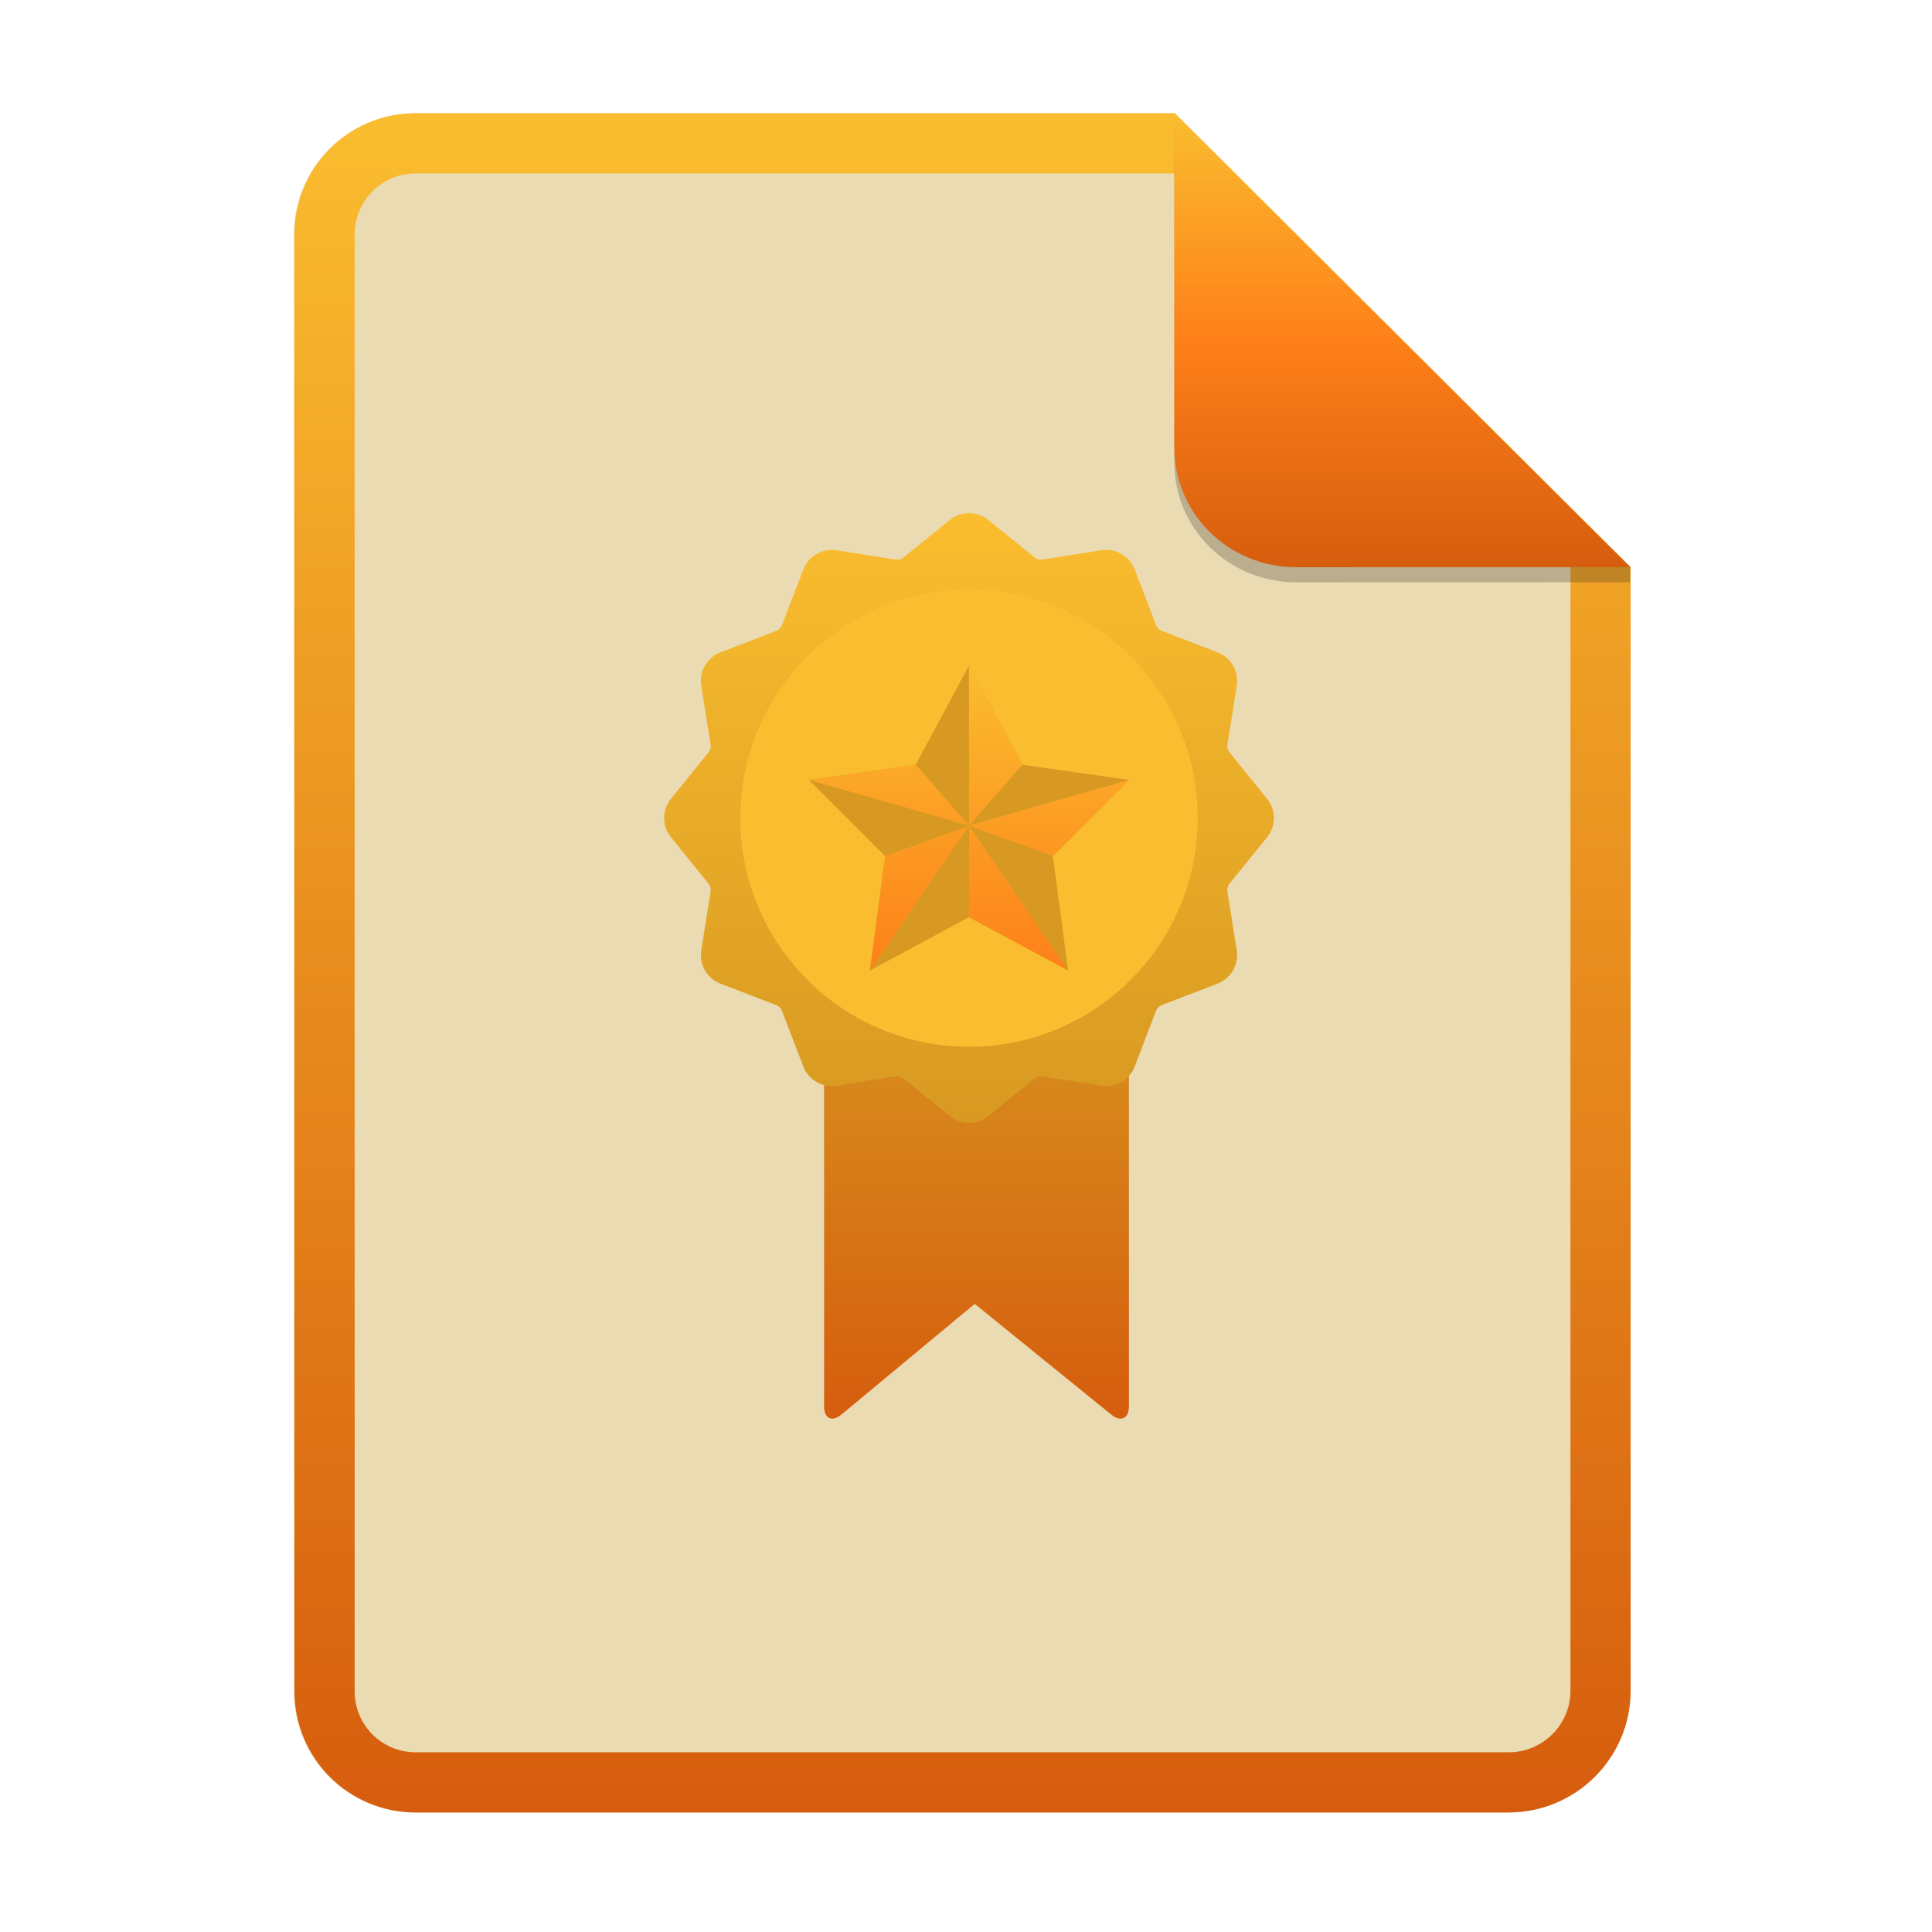
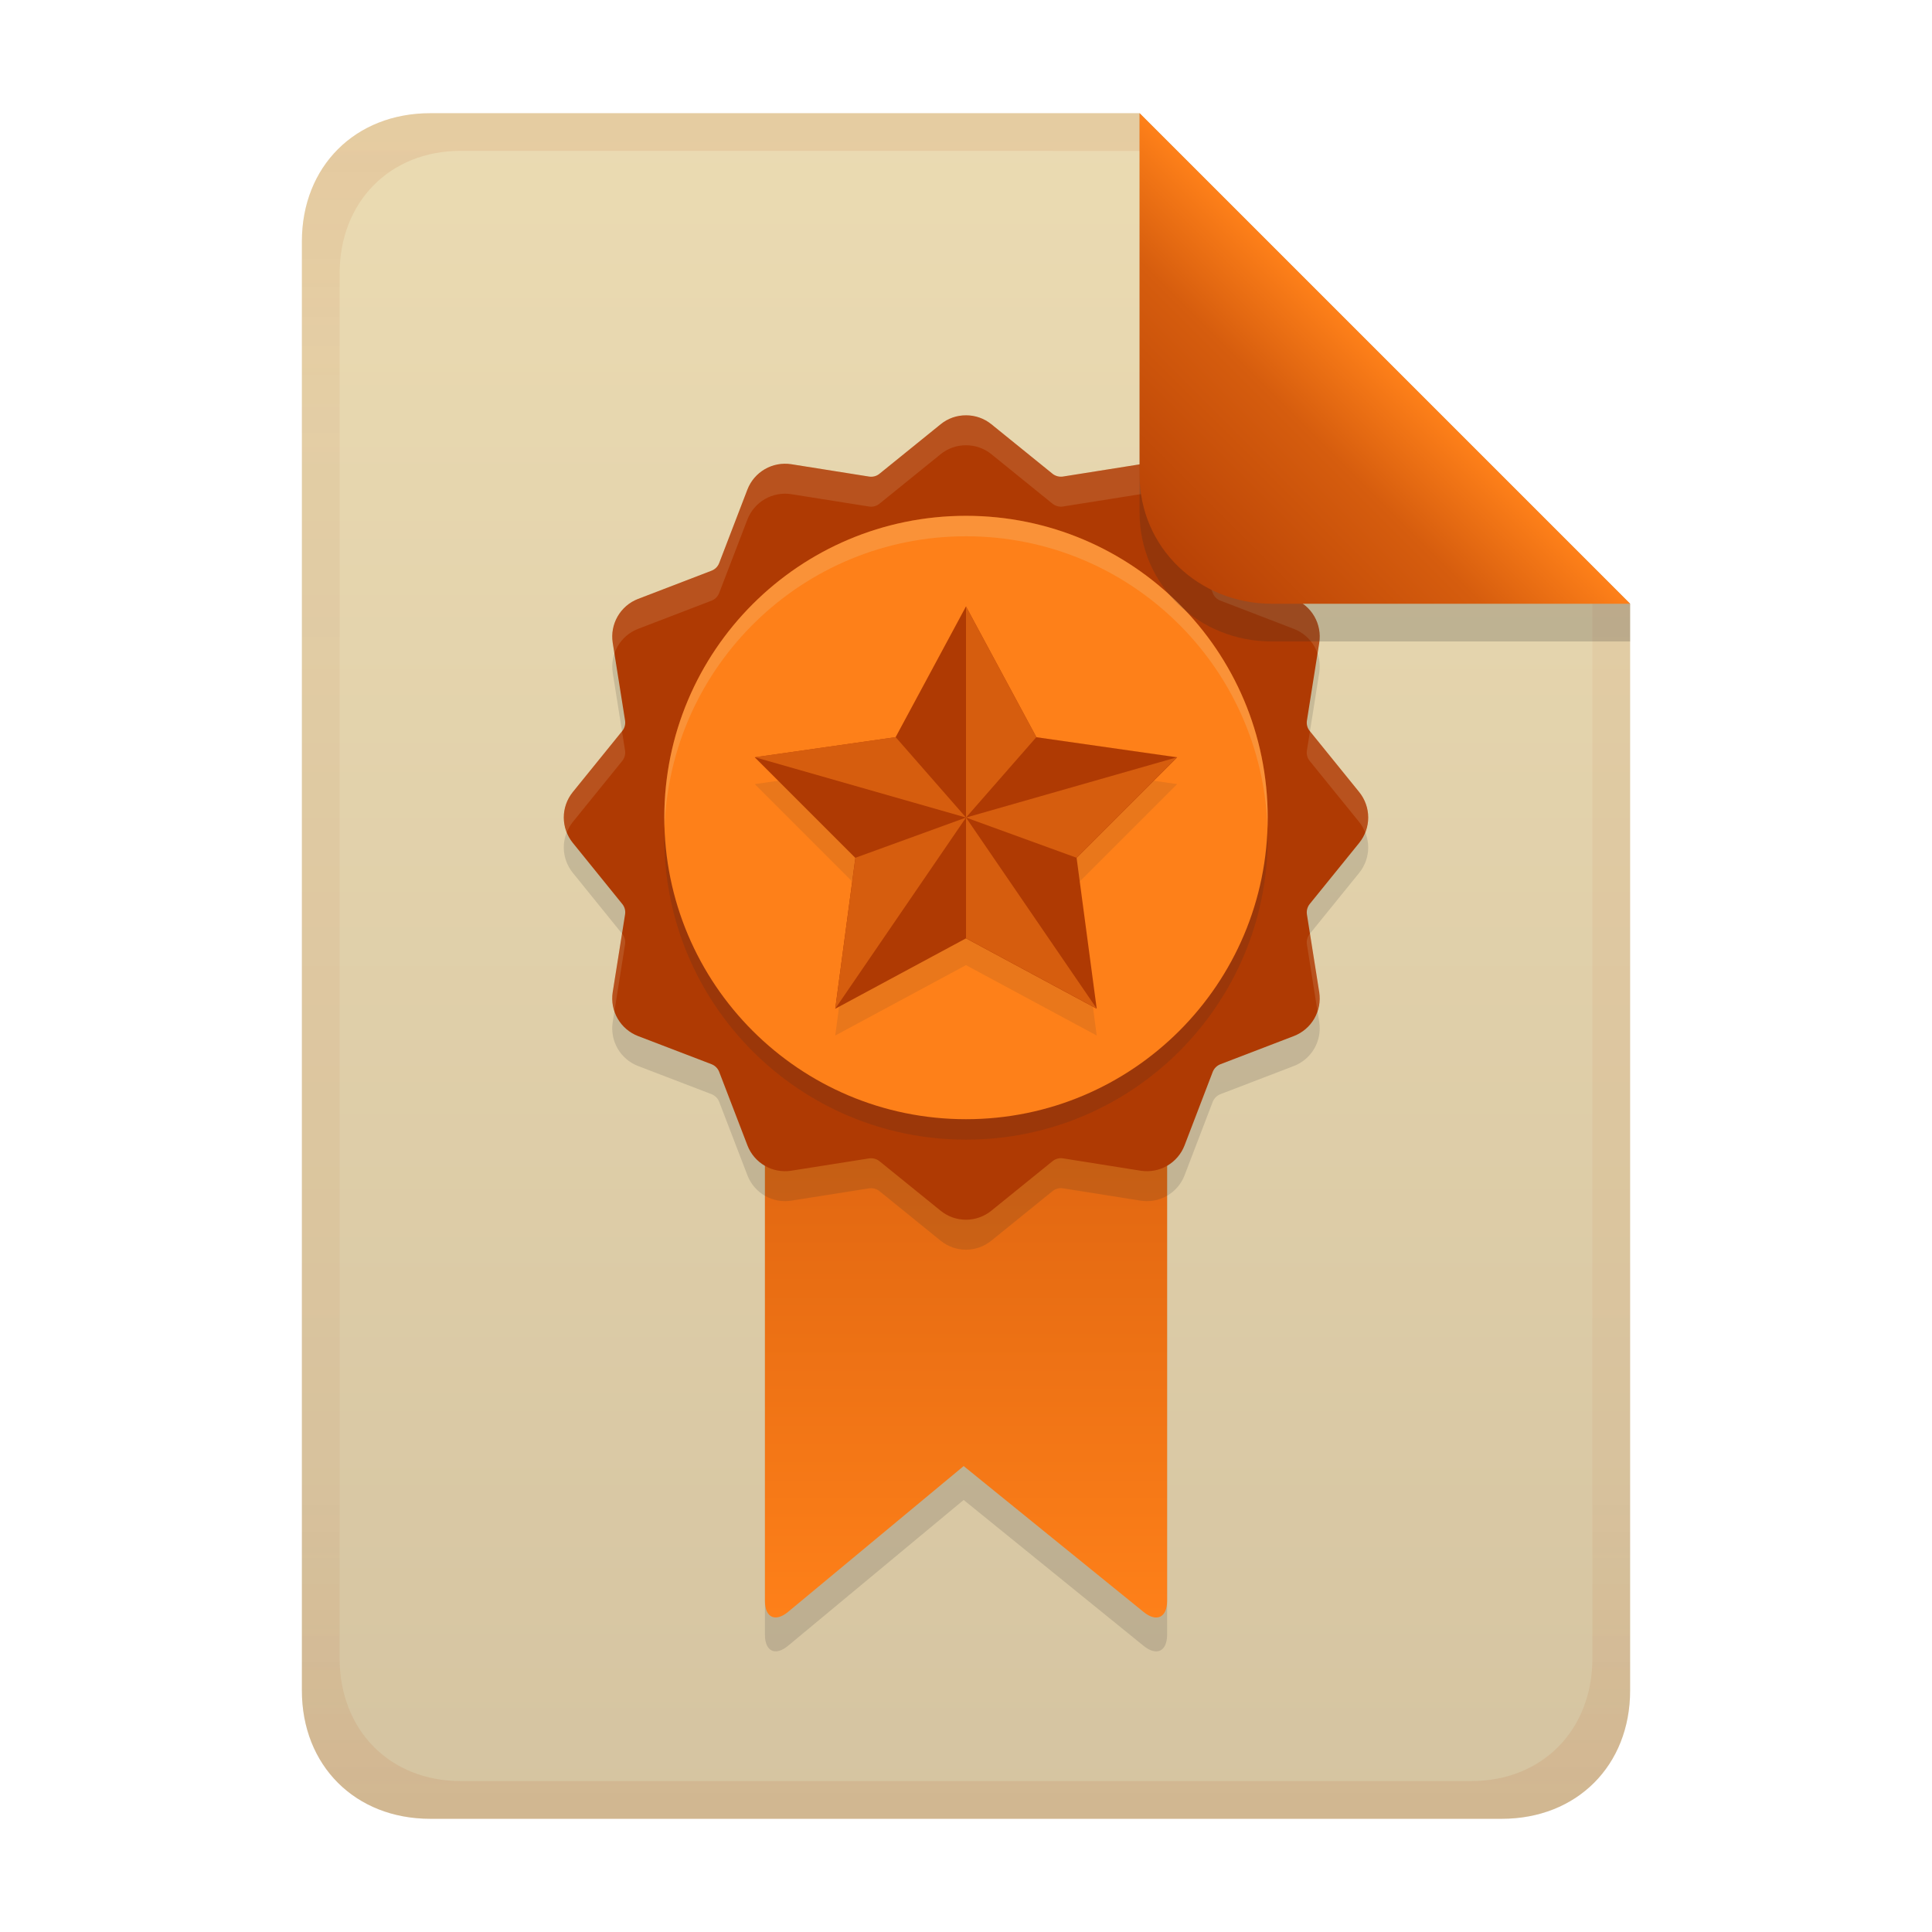
- <svg xmlns="http://www.w3.org/2000/svg" width="256" height="256" fill="none" version="1.1" viewBox="0 0 256 256">
-   <path d="m55.08 15h100.5l60.4 60.15 2e-3 148.9c0 8.911-7.262 16.13-16.17 16.13h-144.8c-8.91 0-16.08-7.174-16.08-16.08v-193c0-8.91 7.173-16.08 16.08-16.08h1e-4z" fill="#ebdbb2" />
-   <path d="m155.6 22.98h-100.5c-4.504 0-8.105 3.601-8.105 8.105v193c0 4.504 3.601 8.105 8.105 8.105h144.8c4.533 0 8.194-3.674 8.194-8.149v-148.9l-52.42-52.17zm-1e-3 -7.979h-100.5c-8.91 0-16.08 7.173-16.08 16.08v193c0 8.91 7.173 16.08 16.08 16.08h144.8c8.911 0 16.17-7.218 16.17-16.13l-2e-3 -148.9-60.4-60.15z" clip-rule="evenodd" fill="url(#paint0_linear)" fill-rule="evenodd" />
-   <path d="m109.2 123.7h40.39v62.61c0 1.672-1.054 2.174-2.353 1.121l-18.08-14.66-17.63 14.64c-1.286 1.068-2.33 0.577-2.33-1.095v-62.61z" fill="url(#paint1_linear)" />
-   <path d="m128.4 68c-0.923-0.006-1.82 0.309-2.537 0.892l-6.15 4.977c-0.145 0.119-0.314 0.206-0.496 0.255-0.182 0.049-0.372 0.058-0.557 0.028l-7.82-1.242c-0.911-0.139-1.842 0.036-2.64 0.497s-1.415 1.18-1.749 2.039l-2.838 7.39c-0.134 0.355-0.414 0.636-0.77 0.771l-7.39 2.838c-0.859 0.334-1.578 0.951-2.039 1.749-0.461 0.798-0.637 1.729-0.497 2.64l1.242 7.819c0.058 0.372-0.042 0.755-0.283 1.053l-4.979 6.148c-0.578 0.719-0.893 1.613-0.893 2.536 0 0.922 0.315 1.817 0.893 2.535l4.978 6.153c0.242 0.292 0.345 0.677 0.283 1.053l-1.242 7.819c-0.139 0.911 0.036 1.843 0.497 2.641 0.461 0.798 1.181 1.415 2.04 1.749l7.391 2.831c0.356 0.141 0.636 0.42 0.771 0.776l2.837 7.383c0.332 0.86 0.949 1.581 1.748 2.042 0.798 0.462 1.73 0.637 2.641 0.496l7.82-1.236c0.371-0.058 0.756 0.041 1.054 0.282l6.146 4.979c0.718 0.58 1.613 0.897 2.536 0.897 0.924 0 1.819-0.317 2.537-0.897l6.151-4.978c0.145-0.119 0.315-0.207 0.496-0.257 0.182-0.049 0.372-0.06 0.558-0.032l7.82 1.243c0.911 0.14 1.842-0.035 2.64-0.496 0.799-0.462 1.416-1.181 1.749-2.041l2.832-7.391c0.14-0.353 0.421-0.632 0.776-0.77l7.384-2.833c0.859-0.333 1.579-0.949 2.041-1.747 0.461-0.798 0.637-1.73 0.497-2.641l-1.237-7.819c-0.059-0.376 0.044-0.758 0.282-1.053l4.979-6.147c0.578-0.719 0.893-1.615 0.893-2.538 0-0.924-0.315-1.819-0.893-2.539l-4.978-6.146c-0.119-0.145-0.206-0.315-0.255-0.497s-0.058-0.372-0.028-0.558l1.238-7.818c0.14-0.911-0.035-1.843-0.496-2.642-0.461-0.798-1.182-1.415-2.041-1.748l-7.384-2.838c-0.176-0.066-0.336-0.169-0.469-0.302-0.133-0.133-0.237-0.292-0.304-0.468l-2.836-7.392c-0.335-0.859-0.952-1.578-1.749-2.039-0.798-0.461-1.729-0.637-2.64-0.499l-7.82 1.242c-0.185 0.029-0.375 0.018-0.556-0.03-0.182-0.049-0.351-0.135-0.497-0.253l-6.148-4.978c-0.719-0.579-1.615-0.893-2.538-0.889v-1e-3z" fill="url(#paint2_linear)" />
-   <path d="m128.4 138.7c16.73 0 30.3-13.56 30.3-30.3 0-16.73-13.56-30.3-30.3-30.3s-30.3 13.56-30.3 30.3c0 16.73 13.56 30.3 30.3 30.3z" fill="url(#paint3_linear)" />
-   <path d="m128.4 88.2 7.069 13.13 14.14 2.019-10.1 10.1 2.02 15.15-13.13-7.069-13.13 7.069 2.019-15.15-10.1-10.1 14.14-2.019 7.069-13.13z" fill="url(#paint4_linear)" />
-   <path d="m128.4 109.4 7.069-8.079-7.069-13.13v21.21zm21.21-6.06-21.21 6.06 11.11 4.039 10.1-10.1zm-8.079 25.25-13.13-19.19v12.12l13.13 7.069zm-24.24-15.15-2.019 15.15 13.13-19.19-11.11 4.039zm-10.1-10.1 21.21 6.06-7.069-8.079-14.14 2.019z" fill="url(#paint5_linear)" />
-   <path d="m155.6 17v44.23c0 8.91 7.259 15.93 16.17 15.93l44.23-0.011v-2l-60.4-58.15z" fill="#282828" opacity=".25" />
-   <path d="m155.6 15v44.23c0 8.91 7.259 15.93 16.17 15.93l44.23-0.011-60.4-60.15z" fill="url(#paint6_linear)" />
+ <svg xmlns="http://www.w3.org/2000/svg" width="256" height="256" version="1.1" viewBox="0 0 256 256">
  <defs>
-     <linearGradient id="paint0_linear" x1="39" x2="39" y1="15" y2="240.2" gradientUnits="userSpaceOnUse">
-       <stop stop-color="#fabd2f" offset="1e-7" />
-       <stop stop-color="#d65d0e" offset="1" />
+     <linearGradient id="linearGradient26" x1="-160" x2="-160" y2="226" gradientTransform="translate(267,15)" gradientUnits="userSpaceOnUse">
+       <stop stop-color="#ebdbb2" offset="0" />
+       <stop stop-color="#d5c4a1" offset="1" />
    </linearGradient>
-     <linearGradient id="paint1_linear" x1="109.2" x2="109.2" y1="123.7" y2="188" gradientUnits="userSpaceOnUse">
-       <stop stop-color="#d79921" offset="1e-7" />
-       <stop stop-color="#d65d0e" offset="1" />
+     <linearGradient id="linearGradient7-6-0-4" x1="186" x2="156" y1="45.006" y2="75.012" gradientTransform="matrix(1.0833,0,0,1.0833,-17.999,-1.2516)" gradientUnits="userSpaceOnUse">
+       <stop stop-color="#fe8019" offset="0" />
+       <stop stop-color="#d65d0e" offset=".303" />
+       <stop stop-color="#af3a03" offset="1" />
    </linearGradient>
-     <linearGradient id="paint2_linear" x1="88" x2="88" y1="68" y2="148.8" gradientUnits="userSpaceOnUse">
-       <stop stop-color="#fabd2f" offset="1e-7" />
-       <stop stop-color="#d79921" offset="1" />
+     <linearGradient id="linearGradient14-0" x1="128" x2="128" y1="15.001" y2="241" gradientTransform="translate(5e-4,9.8e-4)" gradientUnits="userSpaceOnUse">
+       <stop stop-color="#af3a03" stop-opacity=".1" offset="0" />
+       <stop stop-color="#af3a03" stop-opacity=".054" offset=".2" />
+       <stop stop-color="#af3a03" stop-opacity=".049" offset=".704" />
+       <stop stop-color="#af3a03" stop-opacity=".05" offset=".805" />
+       <stop stop-color="#af3a03" stop-opacity=".1" offset="1" />
    </linearGradient>
-     <linearGradient id="paint3_linear" x1="98.1" x2="98.1" y1="78.1" y2="138.7" gradientUnits="userSpaceOnUse">
-       <stop stop-color="#fabd2f" offset="1e-7" />
-       <stop stop-color="#fabd2f" offset=".5" />
-       <stop stop-color="#fabd2f" offset="1" />
-     </linearGradient>
-     <linearGradient id="paint4_linear" x1="107.2" x2="107.2" y1="88.2" y2="128.6" gradientUnits="userSpaceOnUse">
-       <stop stop-color="#d79921" offset="1e-7" />
-       <stop stop-color="#d79921" offset="1" />
-     </linearGradient>
-     <linearGradient id="paint5_linear" x1="107.2" x2="107.2" y1="88.2" y2="128.6" gradientUnits="userSpaceOnUse">
-       <stop stop-color="#fabd2f" offset="1e-7" />
+     <linearGradient id="linearGradient37" x1="109.2" x2="109.2" y1="123.7" y2="188" gradientTransform="matrix(1.3193 0 0 1.3193 -42.712 -33.685)" gradientUnits="userSpaceOnUse">
+       <stop stop-color="#d65d0e" offset="1e-7" />
      <stop stop-color="#fe8019" offset="1" />
    </linearGradient>
-     <linearGradient id="paint6_linear" x1="155.6" x2="155.6" y1="15" y2="75.16" gradientUnits="userSpaceOnUse">
-       <stop stop-color="#fabd2f" offset="1e-7" />
-       <stop stop-color="#fe8019" offset=".5" />
-       <stop stop-color="#d65d0e" offset="1" />
-     </linearGradient>
  </defs>
+   <path d="m57 15c-9.939 0-17 7.059-17 17v192c0 9.939 7.059 17 17 17h142c9.941 0 17-7.061 17-17v-144l-64.999-64.999z" fill="url(#linearGradient26)" stroke-linecap="round" stroke-linejoin="round" stroke-miterlimit="0" style="paint-order:markers fill stroke" />
+   <path d="m101.36 134.01h53.289v82.604c0 2.206-1.391 2.868-3.104 1.479l-23.854-19.341-23.259 19.315c-1.697 1.409-3.074 0.761-3.074-1.445v-82.604z" fill="#282828" opacity=".15" stroke-width="1.319" />
+   <path d="m101.36 129.52h53.289v82.604c0 2.206-1.391 2.868-3.104 1.479l-23.854-19.341-23.259 19.315c-1.697 1.409-3.074 0.761-3.074-1.445v-82.604z" fill="url(#linearGradient37)" stroke-width="1.319" />
+   <path d="m128 59.001c-1.218-0.008-2.401 0.408-3.347 1.177l-8.114 6.566c-0.191 0.157-0.414 0.272-0.654 0.336-0.24 0.064-0.491 0.077-0.735 0.037l-10.317-1.639c-1.202-0.184-2.43 0.048-3.483 0.656-1.053 0.608-1.867 1.557-2.308 2.69l-3.744 9.75c-0.177 0.469-0.546 0.839-1.016 1.017l-9.75 3.744c-1.133 0.441-2.082 1.255-2.69 2.308-0.608 1.053-0.84 2.281-0.656 3.483l1.639 10.316c0.076 0.49-0.056 0.997-0.373 1.389l-6.569 8.111c-0.763 0.949-1.178 2.128-1.178 3.346 0 1.216 0.416 2.397 1.178 3.345l6.568 8.118c0.32 0.385 0.456 0.893 0.373 1.389l-1.639 10.316c-0.184 1.202 0.047 2.432 0.656 3.484 0.608 1.053 1.558 1.867 2.691 2.308l9.751 3.735c0.47 0.186 0.839 0.554 1.017 1.024l3.743 9.741c0.438 1.135 1.252 2.086 2.306 2.694 1.053 0.61 2.283 0.84 3.484 0.654l10.317-1.631c0.489-0.076 0.997 0.054 1.391 0.372l8.109 6.569c0.947 0.765 2.128 1.183 3.346 1.183 1.219 0 2.4-0.418 3.347-1.183l8.115-6.568c0.191-0.157 0.416-0.273 0.654-0.339 0.24-0.065 0.491-0.079 0.736-0.042l10.317 1.64c1.202 0.185 2.43-0.046 3.483-0.654 1.054-0.61 1.868-1.558 2.308-2.693l3.736-9.751c0.185-0.466 0.555-0.834 1.024-1.016l9.742-3.738c1.133-0.439 2.083-1.252 2.693-2.305 0.608-1.053 0.84-2.283 0.656-3.484l-1.632-10.316c-0.078-0.496 0.058-1 0.372-1.389l6.569-8.11c0.763-0.949 1.178-2.131 1.178-3.349 0-1.219-0.416-2.4-1.178-3.35l-6.568-8.109c-0.157-0.192-0.272-0.415-0.336-0.655-0.065-0.24-0.076-0.491-0.037-0.736l1.633-10.315c0.185-1.202-0.046-2.432-0.654-3.486-0.608-1.053-1.559-1.867-2.693-2.306l-9.742-3.744c-0.232-0.088-0.443-0.223-0.619-0.398-0.175-0.175-0.313-0.385-0.401-0.617l-3.742-9.753c-0.442-1.133-1.256-2.082-2.308-2.69-1.053-0.608-2.281-0.841-3.483-0.658l-10.317 1.639c-0.244 0.038-0.495 0.024-0.734-0.04-0.24-0.064-0.463-0.178-0.656-0.333l-8.111-6.568c-0.949-0.764-2.131-1.178-3.349-1.173v-0.001z" fill="#282828" opacity=".15" stroke-width="1.319" />
+   <path d="m128 55.032c-1.218-0.008-2.401 0.408-3.347 1.177l-8.114 6.566c-0.191 0.157-0.414 0.272-0.654 0.336-0.24 0.064-0.491 0.077-0.735 0.037l-10.317-1.639c-1.202-0.184-2.43 0.048-3.483 0.656-1.053 0.608-1.867 1.557-2.308 2.69l-3.744 9.75c-0.177 0.469-0.546 0.839-1.016 1.017l-9.75 3.744c-1.133 0.441-2.082 1.255-2.69 2.308-0.608 1.053-0.84 2.281-0.656 3.483l1.639 10.316c0.076 0.49-0.056 0.997-0.373 1.389l-6.569 8.111c-0.763 0.949-1.178 2.128-1.178 3.346 0 1.216 0.416 2.397 1.178 3.345l6.568 8.118c0.32 0.385 0.456 0.893 0.373 1.389l-1.639 10.316c-0.184 1.202 0.047 2.432 0.656 3.484 0.608 1.053 1.558 1.867 2.691 2.308l9.751 3.735c0.47 0.186 0.839 0.554 1.017 1.024l3.743 9.741c0.438 1.135 1.252 2.086 2.306 2.694 1.053 0.61 2.283 0.84 3.484 0.654l10.317-1.631c0.489-0.076 0.997 0.054 1.391 0.372l8.109 6.569c0.947 0.765 2.128 1.183 3.346 1.183 1.219 0 2.4-0.418 3.347-1.183l8.115-6.568c0.191-0.157 0.416-0.273 0.654-0.339 0.24-0.065 0.491-0.079 0.736-0.042l10.317 1.64c1.202 0.185 2.43-0.046 3.483-0.654 1.054-0.61 1.868-1.558 2.308-2.693l3.736-9.751c0.185-0.466 0.555-0.834 1.024-1.016l9.742-3.738c1.133-0.439 2.083-1.252 2.693-2.305 0.608-1.053 0.84-2.283 0.656-3.484l-1.632-10.316c-0.078-0.496 0.058-1 0.372-1.389l6.569-8.11c0.763-0.949 1.178-2.131 1.178-3.349 0-1.219-0.416-2.4-1.178-3.35l-6.568-8.109c-0.157-0.192-0.272-0.415-0.336-0.655-0.065-0.24-0.076-0.491-0.037-0.736l1.633-10.315c0.185-1.202-0.046-2.432-0.654-3.486-0.608-1.053-1.559-1.867-2.693-2.306l-9.742-3.744c-0.232-0.088-0.443-0.223-0.619-0.398-0.175-0.175-0.313-0.385-0.401-0.617l-3.742-9.753c-0.442-1.133-1.256-2.082-2.308-2.69-1.053-0.608-2.281-0.841-3.483-0.658l-10.317 1.639c-0.244 0.038-0.495 0.024-0.734-0.04-0.24-0.064-0.463-0.178-0.656-0.333l-8.111-6.568c-0.949-0.764-2.131-1.178-3.349-1.173v-0.001z" fill="#af3a03" stroke-width="1.319" />
+   <path d="m128 55.032c-1.218-0.008-2.403 0.409-3.349 1.178l-8.114 6.566c-0.191 0.157-0.413 0.271-0.654 0.336-0.24 0.064-0.491 0.077-0.735 0.037l-10.318-1.638c-1.202-0.184-2.43 0.047-3.482 0.656-1.053 0.608-1.866 1.558-2.307 2.691l-3.746 9.75c-0.177 0.469-0.546 0.838-1.015 1.015l-9.75 3.746c-1.133 0.441-2.08 1.254-2.689 2.307-0.608 1.053-0.841 2.281-0.658 3.482l0.23 1.452c0.113-0.333 0.25-0.657 0.428-0.965 0.608-1.053 1.556-1.868 2.689-2.309l9.75-3.744c0.47-0.177 0.839-0.549 1.015-1.018l3.746-9.748c0.441-1.133 1.254-2.082 2.307-2.691 1.053-0.608 2.281-0.839 3.482-0.656l10.318 1.638c0.244 0.04 0.495 0.027 0.735-0.037 0.24-0.064 0.462-0.178 0.654-0.336l8.114-6.568c0.946-0.769 2.131-1.183 3.349-1.175 1.218-0.005 2.4 0.41 3.349 1.173l8.112 6.568c0.193 0.156 0.416 0.267 0.656 0.331 0.239 0.064 0.488 0.08 0.732 0.042l10.318-1.64c1.202-0.182 2.43 0.052 3.482 0.66 1.052 0.608 1.865 1.556 2.307 2.689l3.741 9.752c0.088 0.232 0.226 0.443 0.401 0.618 0.175 0.175 0.386 0.309 0.618 0.397l9.744 3.746c1.133 0.439 2.085 1.251 2.693 2.305 0.177 0.308 0.311 0.635 0.423 0.967l0.23-1.45c0.185-1.202-0.045-2.43-0.654-3.485-0.608-1.053-1.56-1.868-2.693-2.307l-9.744-3.744c-0.232-0.088-0.443-0.224-0.618-0.399-0.175-0.175-0.313-0.385-0.401-0.616l-3.741-9.752c-0.442-1.133-1.256-2.083-2.307-2.691-1.053-0.608-2.281-0.84-3.482-0.658l-10.318 1.638c-0.244 0.038-0.494 0.025-0.732-0.039-0.24-0.064-0.463-0.178-0.656-0.333l-8.112-6.568c-0.949-0.764-2.131-1.178-3.349-1.173zm-45.582 41.869-6.537 8.072c-0.763 0.949-1.178 2.129-1.178 3.346 0 0.686 0.145 1.357 0.397 1.985 0.195-0.485 0.448-0.948 0.781-1.362l6.568-8.112c0.317-0.393 0.449-0.898 0.373-1.388zm91.156 0.002-0.401 2.539c-0.04 0.245-0.028 0.497 0.037 0.737 0.065 0.24 0.179 0.464 0.336 0.656l6.568 8.107c0.333 0.415 0.586 0.88 0.781 1.366 0.252-0.629 0.397-1.298 0.397-1.985 0-1.219-0.415-2.401-1.178-3.351zm-91.156 26.811-1.235 7.772c-0.13 0.851-0.043 1.715 0.23 2.522l1.408-8.868c0.083-0.496-0.053-1.003-0.373-1.388zm91.159 0-0.031 0.037c-0.314 0.389-0.451 0.892-0.373 1.388l1.401 8.866c0.272-0.806 0.361-1.669 0.23-2.52z" fill="#ebdbb2" opacity=".15" stroke-width="1.319" />
+   <path d="m128 151.01c22.072 0 39.976-17.891 39.976-39.976 0-22.072-17.891-39.976-39.976-39.976-22.086 0-39.976 17.891-39.976 39.976 0 22.072 17.891 39.976 39.976 39.976z" fill="#282828" opacity=".15" stroke-width="1.319" />
+   <path d="m128 148.3c22.072 0 39.976-17.891 39.976-39.976 0-22.072-17.891-39.976-39.976-39.976-22.086 0-39.976 17.891-39.976 39.976 0 22.072 17.891 39.976 39.976 39.976z" fill="#fe8019" stroke-width="1.319" />
+   <path d="m128 68.351c-22.086 0-39.975 17.889-39.975 39.975 0 0.455 0.019 0.905 0.034 1.356 0.716-21.456 18.31-38.622 39.942-38.622s39.226 17.177 39.942 38.622c0.015-0.451 0.034-0.901 0.034-1.356 0-22.072-17.889-39.975-39.975-39.975z" fill="#ebdbb2" opacity=".2" stroke-width="1.319" />
+   <path d="m128 83.911 9.326 17.323 18.656 2.664-13.326 13.326 2.665 19.988-17.323-9.326-17.323 9.326 2.664-19.988-13.326-13.326 18.656-2.664 9.326-17.323z" fill="#282828" opacity=".1" stroke-width="1.319" />
+   <path d="m128 80.362 9.326 17.323 18.656 2.664-13.326 13.326 2.665 19.988-17.323-9.326-17.323 9.326 2.664-19.988-13.326-13.326 18.656-2.664 9.326-17.323z" fill="#af3a03" stroke-width="1.319" />
+   <path d="m128 108.33 9.326-10.659-9.326-17.323v27.983zm27.983-7.995-27.983 7.995 14.658 5.329 13.326-13.326zm-10.659 33.313-17.323-25.318v15.991l17.323 9.326zm-31.98-19.988-2.664 19.988 17.323-25.318-14.658 5.329zm-13.326-13.326 27.983 7.995-9.326-10.659-18.656 2.664z" fill="#d65d0e" stroke-width="1.319" />
+   <path d="m57 15c-9.939 0-17 7.059-17 17v192c0 9.939 7.059 17 17 17h142c9.941 0 17-7.061 17-17v-144l-65-65zm4.033 4.99 89.967 0.01 60 60 2e-4 139.75c1e-5 9.5-6.657 16.248-16.033 16.248h-133.93c-9.376 0-16.033-6.748-16.033-16.248v-183.51c0-9.501 6.659-16.25 16.033-16.25z" fill="url(#linearGradient14-0)" style="paint-order:markers fill stroke" />
+   <path d="m151 15.002v52.914c0 9.652 7.864 17.084 17.518 17.084l47.482-1.34e-4v-5z" fill="#282828" opacity=".2" stroke-width="1.083" />
+   <path d="m151 15v47.916c0 9.652 7.864 17.084 17.518 17.084l47.482-1.34e-4z" fill="url(#linearGradient7-6-0-4)" stroke-width="1.083" />
</svg>
